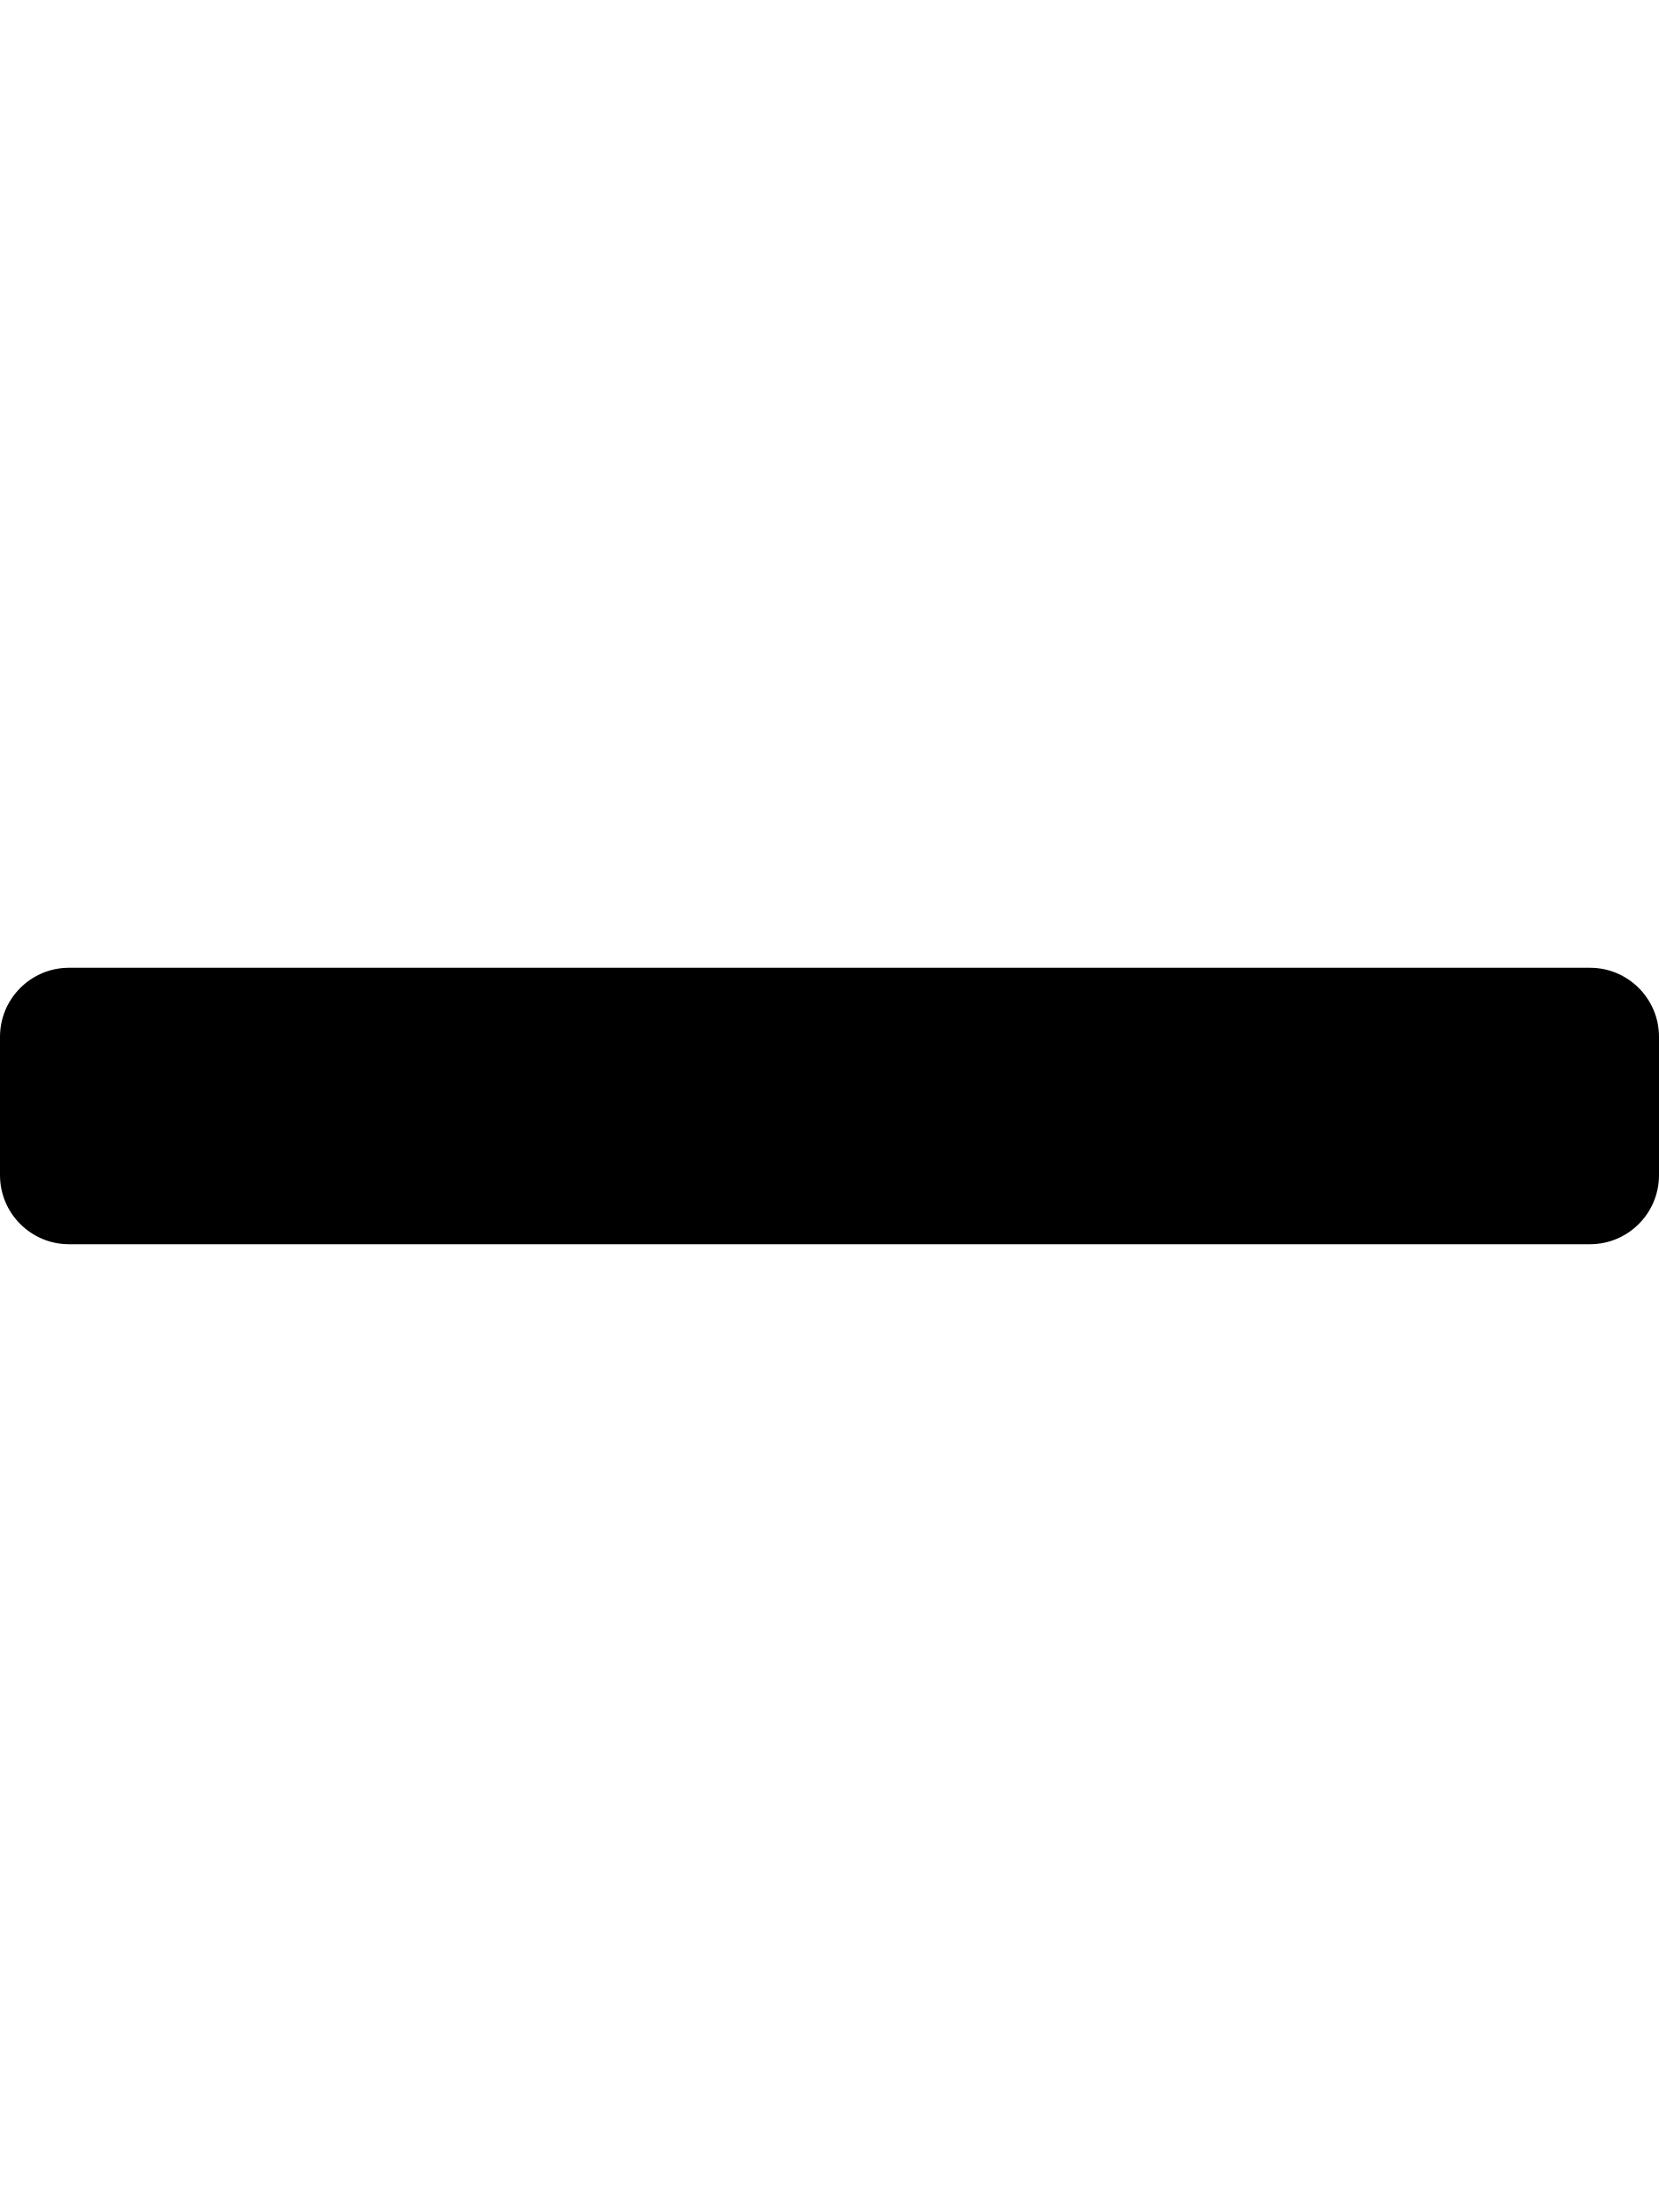
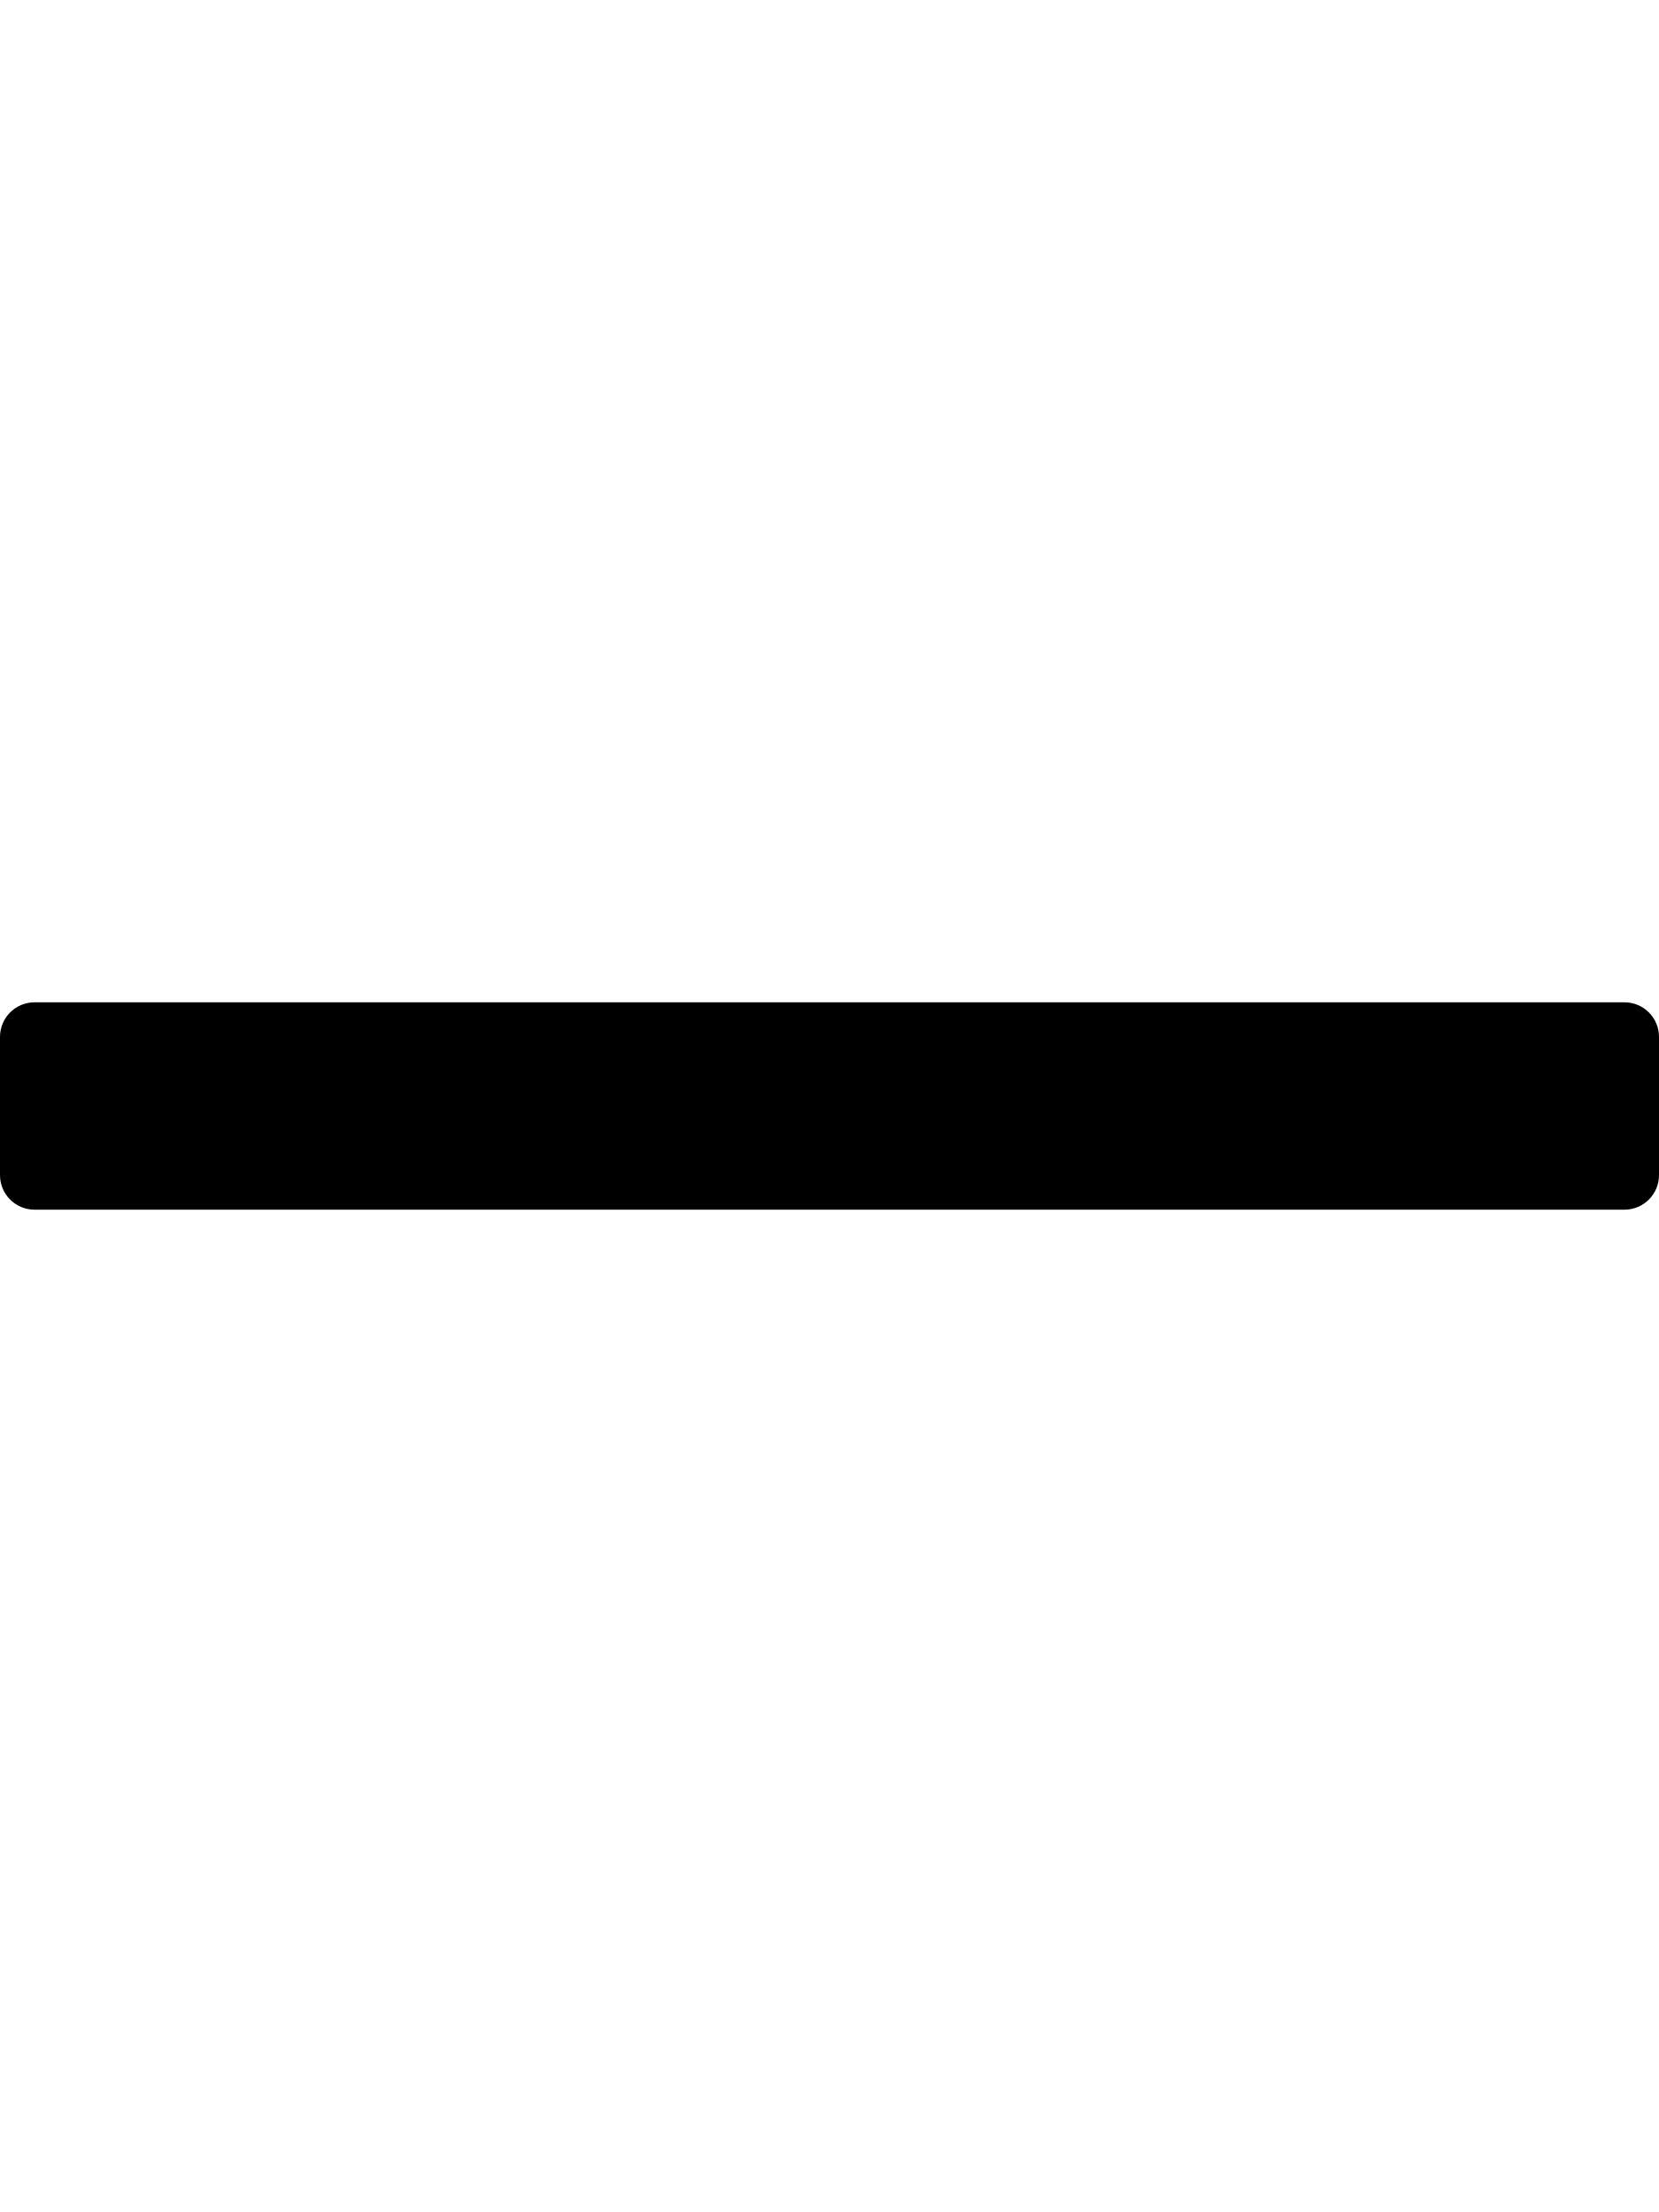
<svg xmlns="http://www.w3.org/2000/svg" viewBox="0 0 384 512">
-   <path d="M368 224H16c-8.84 0-16 7.16-16 16v32c0 8.84 7.16 16 16 16h352c8.84 0 16-7.16 16-16v-32c0-8.84-7.16-16-16-16z" />
+   <path d="M376 232H8c-4.42 0-8 3.58-8 8v32c0 4.42 3.58 8 8 8h368c4.42 0 8-3.58 8-8v-32c0-4.42-3.58-8-8-8z" />
</svg>
